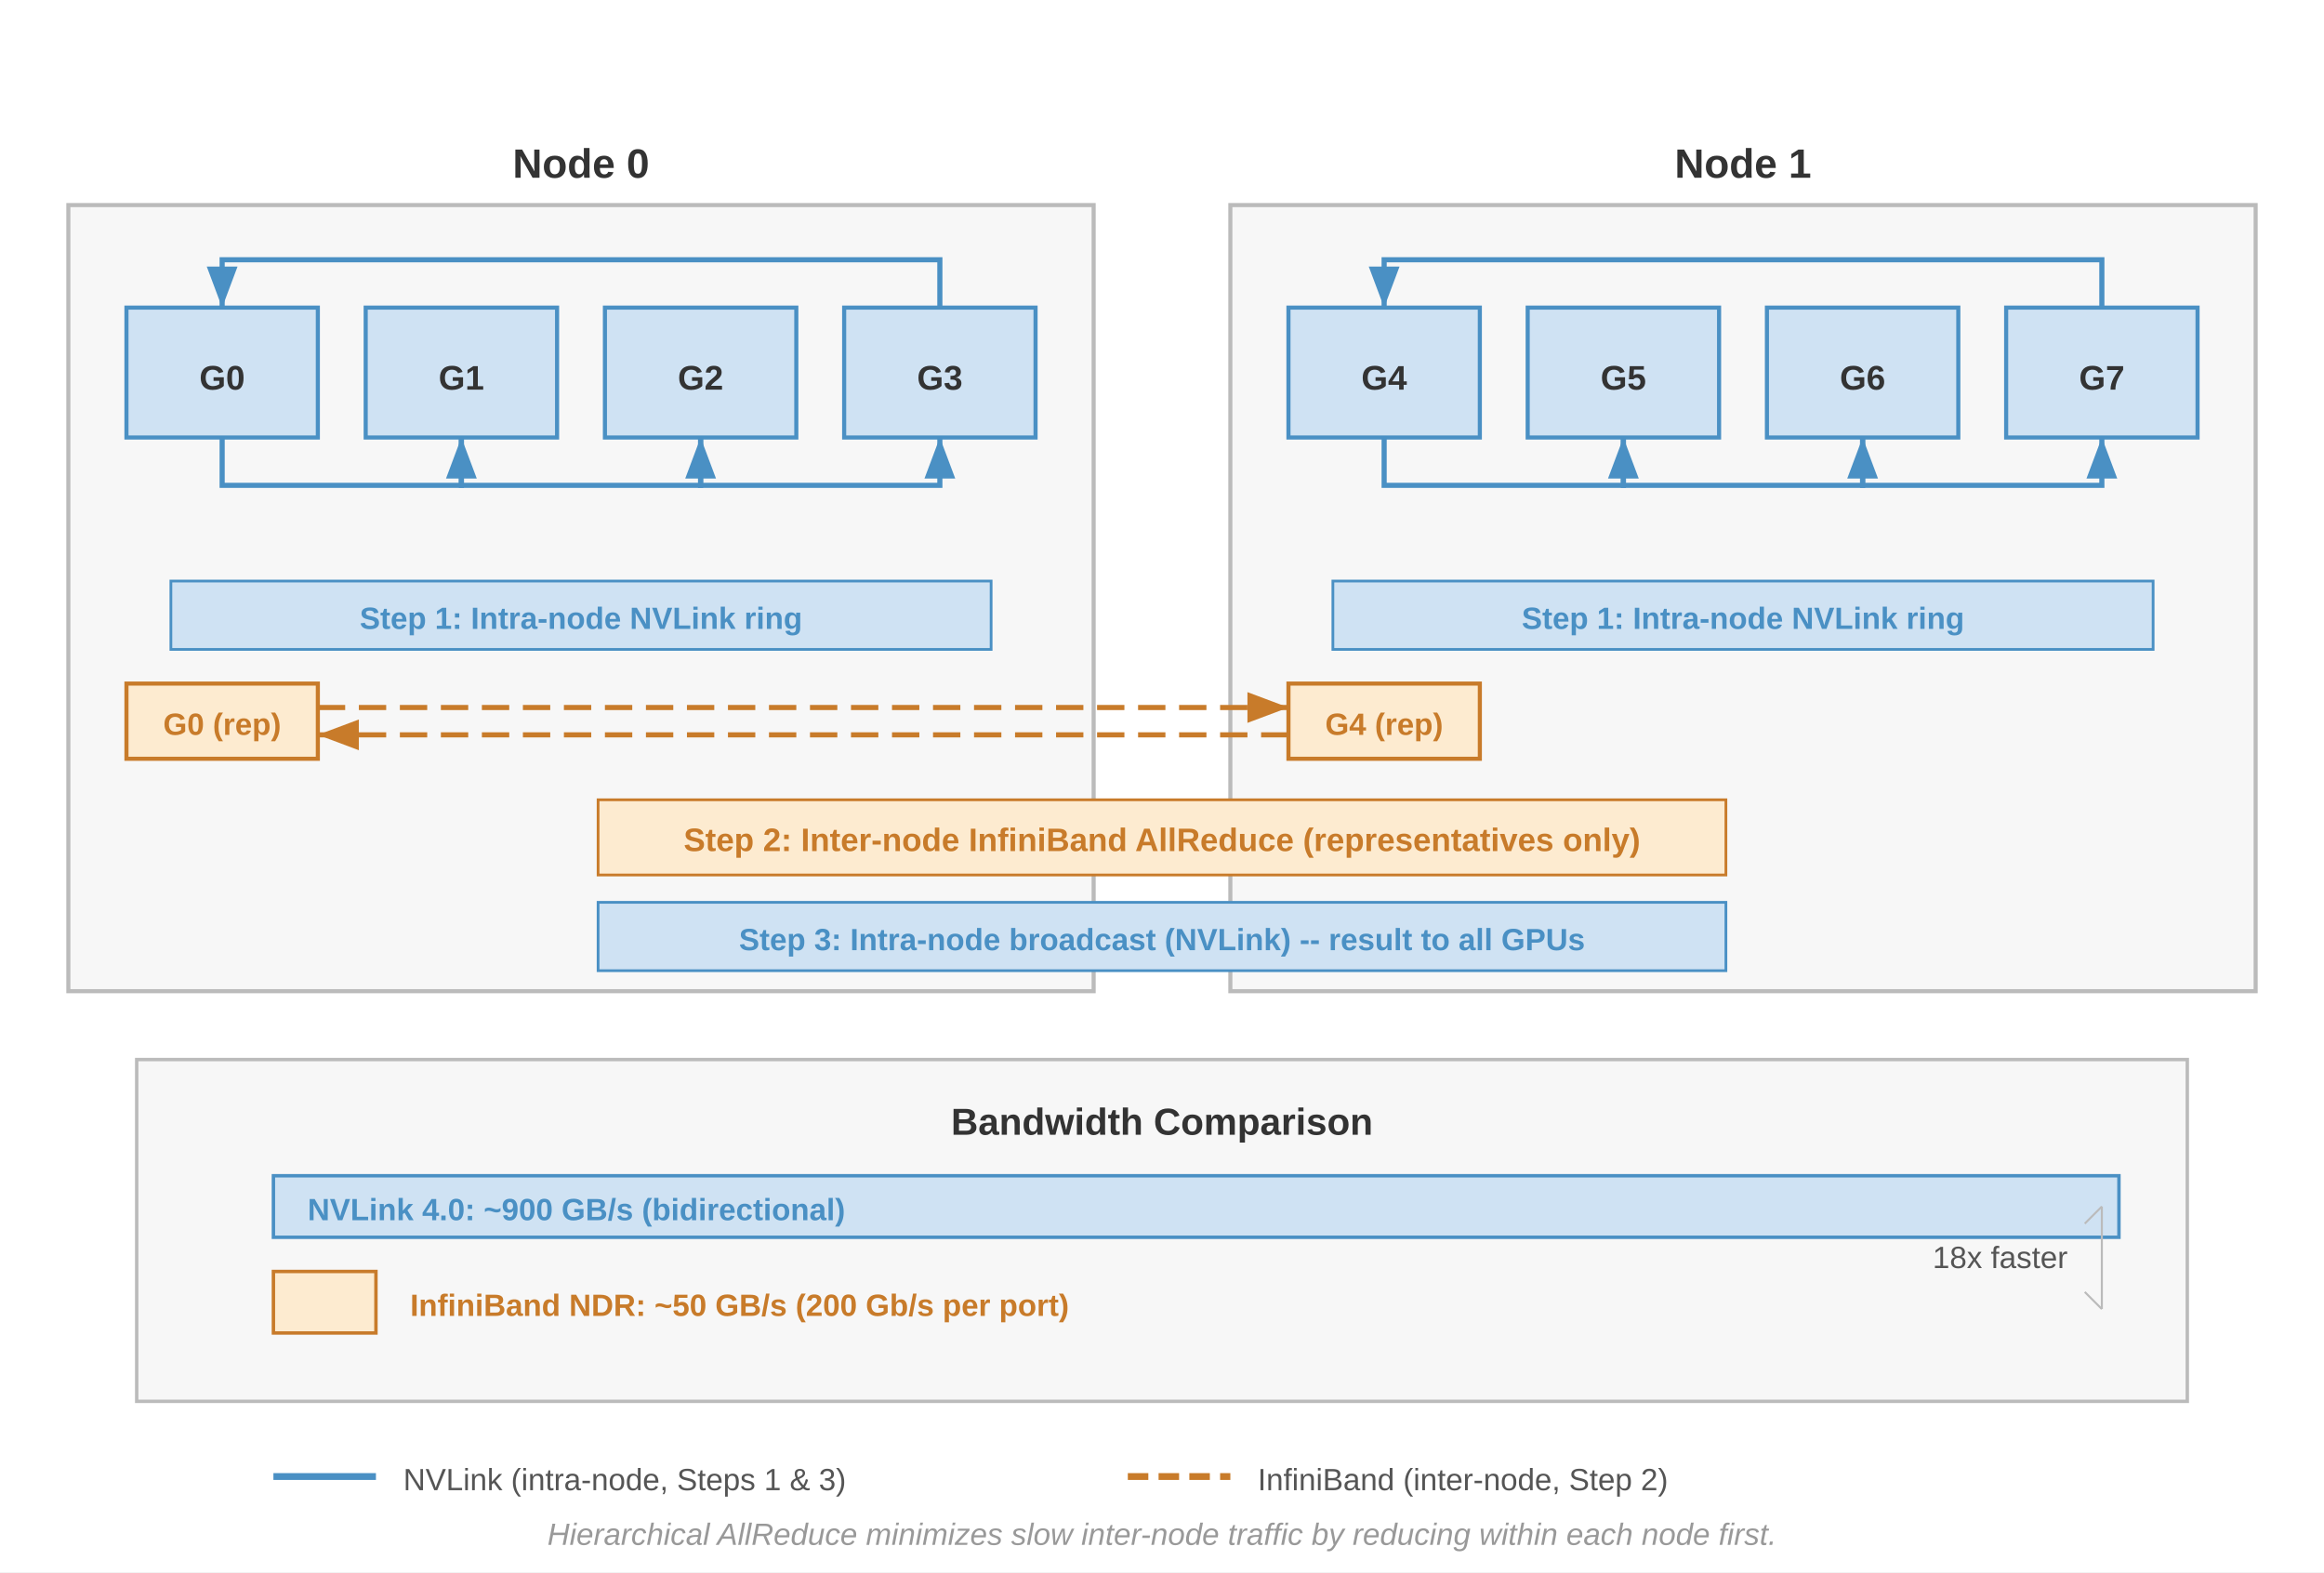
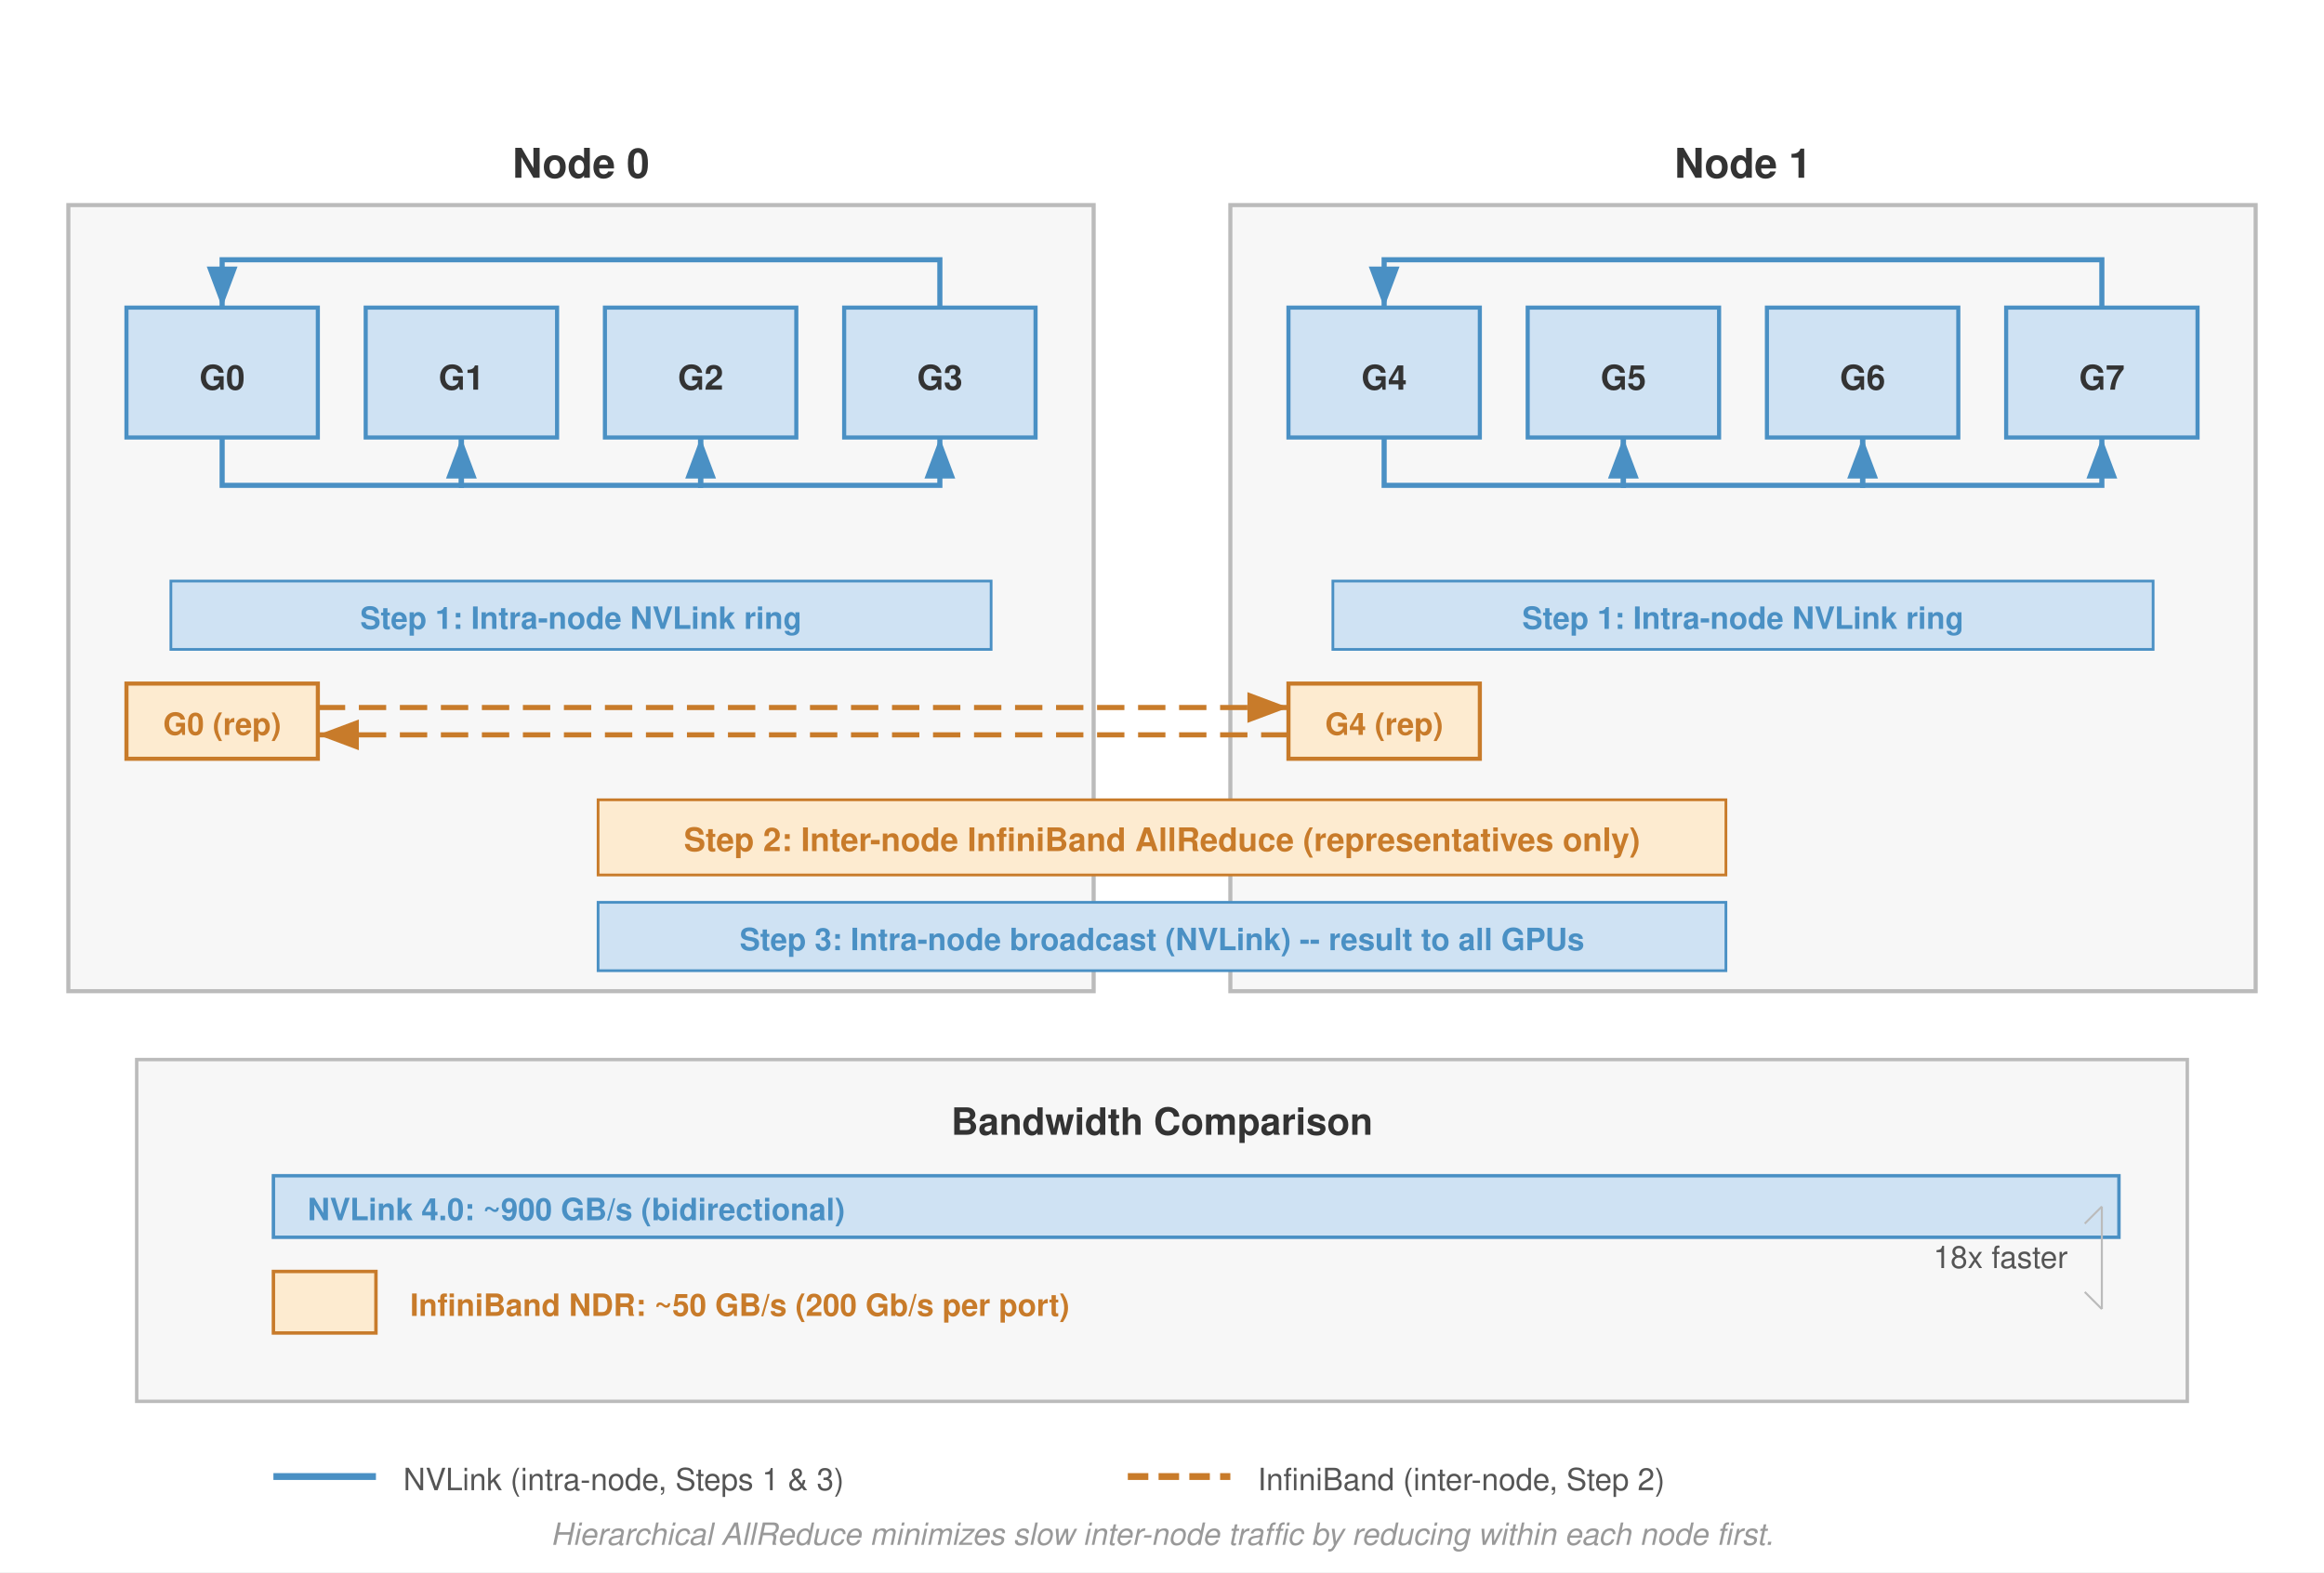
- <svg xmlns="http://www.w3.org/2000/svg" font-family="Arial, Helvetica, sans-serif" viewBox="0 0 680 460">
+ <svg xmlns="http://www.w3.org/2000/svg" font-family="Helvetica Neue, Helvetica, Arial, sans-serif" viewBox="0 0 680 460">
  <defs>
    <marker id="arrow-blue" markerWidth="8" markerHeight="6" refX="8" refY="3" orient="auto">
      <path d="M0,0 L8,3 L0,6 Z" fill="#4a90c4" />
    </marker>
    <marker id="arrow-orange" markerWidth="8" markerHeight="6" refX="8" refY="3" orient="auto">
      <path d="M0,0 L8,3 L0,6 Z" fill="#c87b2a" />
    </marker>
  </defs>
  <rect width="680" height="460" fill="#fff" />
  <rect x="20" y="60" width="300" height="230" fill="#f7f7f7" stroke="#bbb" stroke-width="1.2" />
  <text x="170" y="52" text-anchor="middle" font-size="12" font-weight="700" fill="#333">Node 0</text>
  <rect x="37" y="90" width="56" height="38" fill="#cfe2f3" stroke="#4a90c4" stroke-width="1.2" />
  <text x="65" y="114" text-anchor="middle" font-size="10" font-weight="700" fill="#333">G0</text>
  <rect x="107" y="90" width="56" height="38" fill="#cfe2f3" stroke="#4a90c4" stroke-width="1.2" />
  <text x="135" y="114" text-anchor="middle" font-size="10" font-weight="700" fill="#333">G1</text>
  <rect x="177" y="90" width="56" height="38" fill="#cfe2f3" stroke="#4a90c4" stroke-width="1.2" />
  <text x="205" y="114" text-anchor="middle" font-size="10" font-weight="700" fill="#333">G2</text>
  <rect x="247" y="90" width="56" height="38" fill="#cfe2f3" stroke="#4a90c4" stroke-width="1.2" />
  <text x="275" y="114" text-anchor="middle" font-size="10" font-weight="700" fill="#333">G3</text>
  <path d="M 65,128 V 142 H 135 V 128" fill="none" stroke="#4a90c4" stroke-width="1.5" marker-end="url(#arrow-blue)" />
  <path d="M 135,128 V 142 H 205 V 128" fill="none" stroke="#4a90c4" stroke-width="1.5" marker-end="url(#arrow-blue)" />
  <path d="M 205,128 V 142 H 275 V 128" fill="none" stroke="#4a90c4" stroke-width="1.5" marker-end="url(#arrow-blue)" />
  <path d="M 275,90 V 76 H 65 V 90" fill="none" stroke="#4a90c4" stroke-width="1.5" marker-end="url(#arrow-blue)" />
  <rect x="50" y="170" width="240" height="20" fill="#cfe2f3" stroke="#4a90c4" stroke-width="0.8" />
  <text x="170" y="184" text-anchor="middle" font-size="9" font-weight="700" fill="#4a90c4">Step 1: Intra-node NVLink ring</text>
  <rect x="37" y="200" width="56" height="22" fill="#fdebd0" stroke="#c87b2a" stroke-width="1.2" />
  <text x="65" y="215" text-anchor="middle" font-size="9" font-weight="700" fill="#c87b2a">G0 (rep)</text>
  <rect x="360" y="60" width="300" height="230" fill="#f7f7f7" stroke="#bbb" stroke-width="1.2" />
  <text x="510" y="52" text-anchor="middle" font-size="12" font-weight="700" fill="#333">Node 1</text>
  <rect x="377" y="90" width="56" height="38" fill="#cfe2f3" stroke="#4a90c4" stroke-width="1.2" />
  <text x="405" y="114" text-anchor="middle" font-size="10" font-weight="700" fill="#333">G4</text>
  <rect x="447" y="90" width="56" height="38" fill="#cfe2f3" stroke="#4a90c4" stroke-width="1.2" />
  <text x="475" y="114" text-anchor="middle" font-size="10" font-weight="700" fill="#333">G5</text>
  <rect x="517" y="90" width="56" height="38" fill="#cfe2f3" stroke="#4a90c4" stroke-width="1.2" />
  <text x="545" y="114" text-anchor="middle" font-size="10" font-weight="700" fill="#333">G6</text>
  <rect x="587" y="90" width="56" height="38" fill="#cfe2f3" stroke="#4a90c4" stroke-width="1.2" />
  <text x="615" y="114" text-anchor="middle" font-size="10" font-weight="700" fill="#333">G7</text>
  <path d="M 405,128 V 142 H 475 V 128" fill="none" stroke="#4a90c4" stroke-width="1.5" marker-end="url(#arrow-blue)" />
  <path d="M 475,128 V 142 H 545 V 128" fill="none" stroke="#4a90c4" stroke-width="1.5" marker-end="url(#arrow-blue)" />
  <path d="M 545,128 V 142 H 615 V 128" fill="none" stroke="#4a90c4" stroke-width="1.5" marker-end="url(#arrow-blue)" />
  <path d="M 615,90 V 76 H 405 V 90" fill="none" stroke="#4a90c4" stroke-width="1.5" marker-end="url(#arrow-blue)" />
  <rect x="390" y="170" width="240" height="20" fill="#cfe2f3" stroke="#4a90c4" stroke-width="0.8" />
  <text x="510" y="184" text-anchor="middle" font-size="9" font-weight="700" fill="#4a90c4">Step 1: Intra-node NVLink ring</text>
  <rect x="377" y="200" width="56" height="22" fill="#fdebd0" stroke="#c87b2a" stroke-width="1.2" />
  <text x="405" y="215" text-anchor="middle" font-size="9" font-weight="700" fill="#c87b2a">G4 (rep)</text>
  <line x1="93" y1="207" x2="377" y2="207" stroke="#c87b2a" stroke-width="1.5" stroke-dasharray="8,4" marker-end="url(#arrow-orange)" />
  <line x1="377" y1="215" x2="93" y2="215" stroke="#c87b2a" stroke-width="1.5" stroke-dasharray="8,4" marker-end="url(#arrow-orange)" />
  <rect x="175" y="234" width="330" height="22" fill="#fdebd0" stroke="#c87b2a" stroke-width="0.8" />
  <text x="340" y="249" text-anchor="middle" font-size="9.5" font-weight="700" fill="#c87b2a">Step 2: Inter-node InfiniBand AllReduce (representatives only)</text>
  <rect x="175" y="264" width="330" height="20" fill="#cfe2f3" stroke="#4a90c4" stroke-width="0.8" />
  <text x="340" y="278" text-anchor="middle" font-size="9" font-weight="700" fill="#4a90c4">Step 3: Intra-node broadcast (NVLink) -- result to all GPUs</text>
  <rect x="40" y="310" width="600" height="100" fill="#f7f7f7" stroke="#bbb" stroke-width="1.0" />
  <text x="340" y="332" text-anchor="middle" font-size="11" font-weight="700" fill="#333">Bandwidth Comparison</text>
  <rect x="80" y="344" width="540" height="18" fill="#cfe2f3" stroke="#4a90c4" stroke-width="1" />
  <text x="90" y="357" text-anchor="start" font-size="9" font-weight="700" fill="#4a90c4">NVLink 4.0: ~900 GB/s (bidirectional)</text>
  <rect x="80" y="372" width="30" height="18" fill="#fdebd0" stroke="#c87b2a" stroke-width="1" />
  <text x="120" y="385" text-anchor="start" font-size="9" font-weight="700" fill="#c87b2a">InfiniBand NDR: ~50 GB/s (200 Gb/s per port)</text>
  <text x="605" y="371" text-anchor="end" font-size="9" fill="#555">18x faster</text>
  <line x1="615" y1="353" x2="615" y2="383" stroke="#bbb" stroke-width="0.6" />
  <path d="M 615,353 L 610,358" stroke="#bbb" stroke-width="0.6" fill="none" />
  <path d="M 615,383 L 610,378" stroke="#bbb" stroke-width="0.6" fill="none" />
  <line x1="80" y1="432" x2="110" y2="432" stroke="#4a90c4" stroke-width="2" />
  <text x="118" y="436" font-size="9" fill="#555">NVLink (intra-node, Steps 1 &amp; 3)</text>
  <line x1="330" y1="432" x2="360" y2="432" stroke="#c87b2a" stroke-width="2" stroke-dasharray="6,3" />
  <text x="368" y="436" font-size="9" fill="#555">InfiniBand (inter-node, Step 2)</text>
  <text x="340" y="452" text-anchor="middle" font-size="9" fill="#999" font-style="italic">Hierarchical AllReduce minimizes slow inter-node traffic by reducing within each node first.</text>
</svg>
